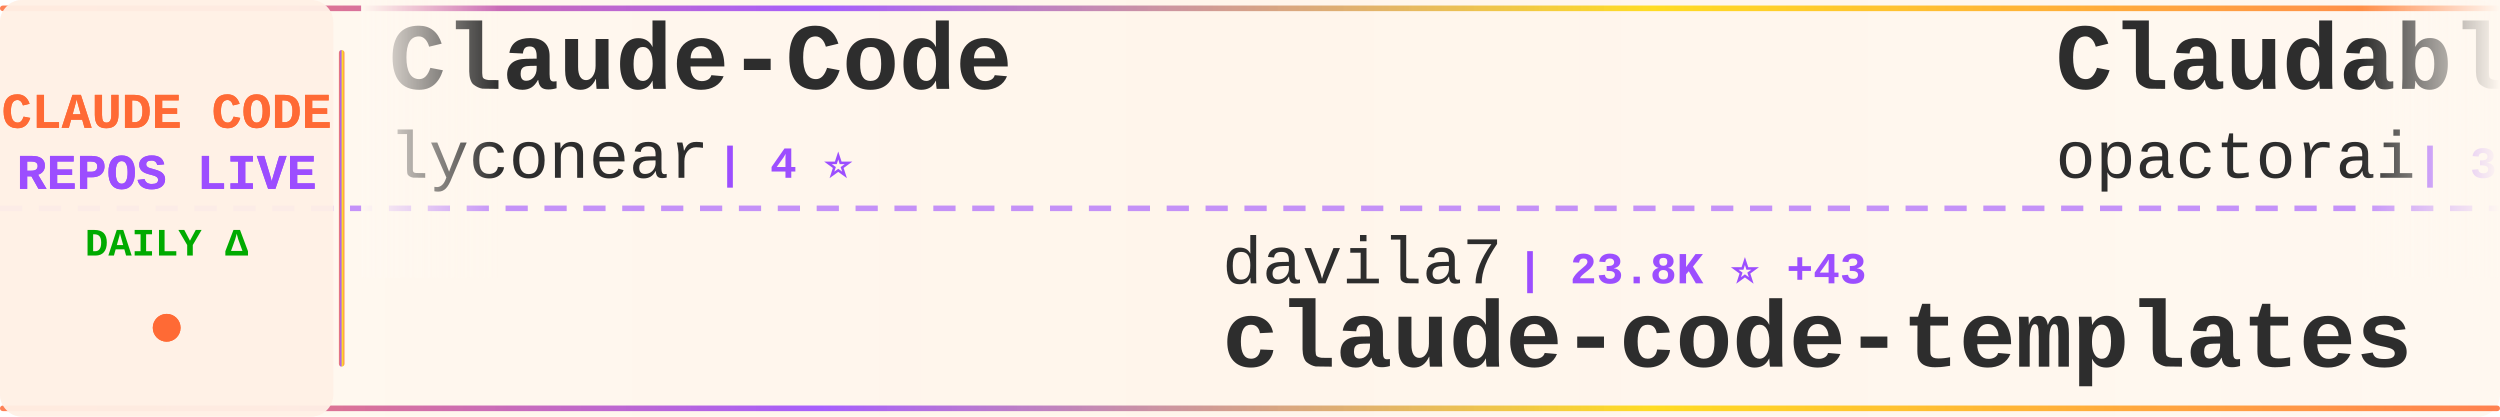
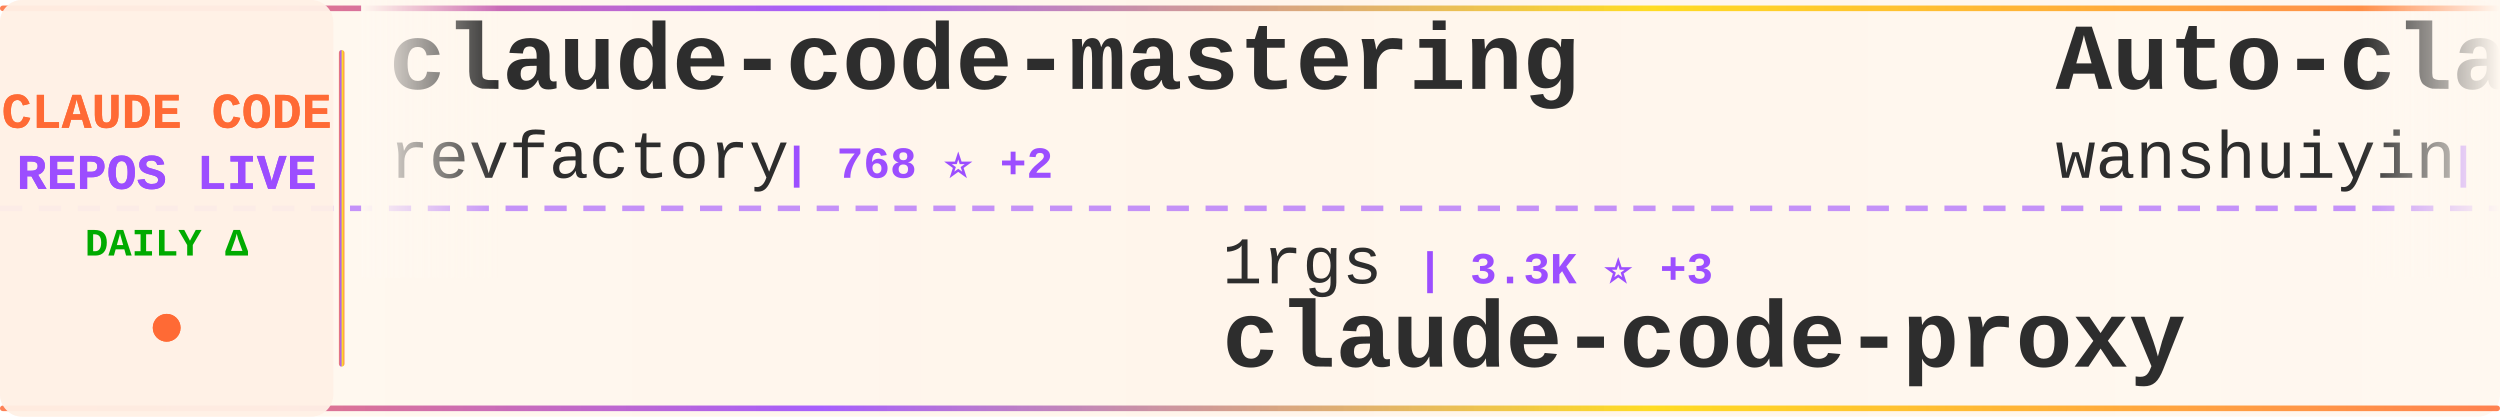
<svg xmlns="http://www.w3.org/2000/svg" width="900" height="150">
  <defs>
    <linearGradient id="tickerBg" x1="0%" y1="0%" x2="100%" y2="0%">
      <stop offset="0%" style="stop-color:#fff8f0;stop-opacity:0.98" />
      <stop offset="50%" style="stop-color:#fff5eb;stop-opacity:1" />
      <stop offset="100%" style="stop-color:#fff8f0;stop-opacity:0.98" />
    </linearGradient>
    <linearGradient id="borderGrad" x1="0%" y1="0%" x2="100%" y2="0%">
      <stop offset="0%" style="stop-color:#FF6B35;stop-opacity:0.85">
        <animate attributeName="stop-opacity" values="0.85;1;0.85" dur="2s" repeatCount="indefinite" />
      </stop>
      <stop offset="33%" style="stop-color:#9C4EFF;stop-opacity:0.9">
        <animate attributeName="stop-opacity" values="0.9;1;0.9" dur="2.2s" repeatCount="indefinite" />
      </stop>
      <stop offset="66%" style="stop-color:#FFD700;stop-opacity:0.85">
        <animate attributeName="stop-opacity" values="0.85;1;0.85" dur="1.8s" repeatCount="indefinite" />
      </stop>
      <stop offset="100%" style="stop-color:#FF6B35;stop-opacity:0.85">
        <animate attributeName="stop-opacity" values="0.85;1;0.85" dur="2s" repeatCount="indefinite" />
      </stop>
    </linearGradient>
    <filter id="textGlow">
      <feGaussianBlur stdDeviation="0.15" result="coloredBlur" />
      <feMerge>
        <feMergeNode in="coloredBlur" />
        <feMergeNode in="SourceGraphic" />
      </feMerge>
    </filter>
    <filter id="metricGlow">
      <feGaussianBlur stdDeviation="0.2" result="coloredBlur" />
      <feMerge>
        <feMergeNode in="coloredBlur" />
        <feMergeNode in="SourceGraphic" />
      </feMerge>
    </filter>
    <linearGradient id="leftFade" x1="0%" y1="0%" x2="100%" y2="0%">
      <stop offset="0%" style="stop-color:#fff8f0;stop-opacity:1" />
      <stop offset="100%" style="stop-color:#fff8f0;stop-opacity:0" />
    </linearGradient>
    <linearGradient id="rightFade" x1="0%" y1="0%" x2="100%" y2="0%">
      <stop offset="0%" style="stop-color:#fff8f0;stop-opacity:0" />
      <stop offset="100%" style="stop-color:#fff8f0;stop-opacity:1" />
    </linearGradient>
  </defs>
  <rect width="900" height="150" fill="url(#tickerBg)" rx="8" />
  <rect x="0" y="2" width="900" height="2" fill="url(#borderGrad)" rx="1" />
  <rect x="0" y="146" width="900" height="2" fill="url(#borderGrad)" rx="1" />
  <line x1="0" y1="75" x2="900" y2="75" stroke="#9C4EFF" stroke-width="2" stroke-dasharray="8 6" opacity="0.6" />
  <rect x="0" y="0" width="120" height="150" fill="#fff0e6" opacity="0.95" rx="8" />
  <text x="60" y="46" font-family="'Courier New', monospace" font-size="18" font-weight="bold" fill="#FF6B35" text-anchor="middle" filter="url(#textGlow)">
    CLAUDE CODE
  </text>
  <text x="60" y="68" font-family="'Courier New', monospace" font-size="18" font-weight="bold" fill="#9C4EFF" text-anchor="middle" filter="url(#textGlow)">
    REPOS LIVE
  </text>
  <text x="60" y="92" font-family="'Courier New', monospace" font-size="14" font-weight="bold" fill="#00aa00" text-anchor="middle">
    DAILY Δ
  </text>
  <circle cx="60" cy="118" r="5" fill="#FF6B35" filter="url(#metricGlow)">
    <animate attributeName="r" values="4;6;4" dur="1.5s" repeatCount="indefinite" />
    <animate attributeName="opacity" values="0.6;1;0.6" dur="1.5s" repeatCount="indefinite" />
  </circle>
  <rect x="122" y="18" width="2" height="114" fill="url(#borderGrad)" rx="1" />
  <clipPath id="tickerClip">
    <rect x="130" y="0" width="770" height="150" />
  </clipPath>
  <g clip-path="url(#tickerClip)">
    <g id="tickerItems">
      <animateTransform attributeName="transform" attributeType="XML" type="translate" from="0 0" to="-3000 0" dur="54s" repeatCount="indefinite" />
      <g transform="translate(0, 0)">
-         <text x="140" y="32" font-family="'Courier New', monospace" font-size="34" font-weight="bold" fill="#2d2d2d">Claude-Code</text>
-         <text x="140" y="64" font-family="'Courier New', monospace" font-size="24" font-weight="normal" fill="#2d2d2d" opacity="1.0">lyconear</text>
-         <text x="258" y="64" font-family="'Courier New', monospace" font-size="16" font-weight="bold" fill="#9C4EFF"> | 4 ⭐</text>
+         <text x="140" y="32" font-family="'Courier New', monospace" font-size="34" font-weight="bold" fill="#2d2d2d">claude-code-mastering</text>
+         <text x="140" y="64" font-family="'Courier New', monospace" font-size="24" font-weight="normal" fill="#2d2d2d" opacity="1.0">revfactory</text>
+         <text x="282" y="64" font-family="'Courier New', monospace" font-size="16" font-weight="bold" fill="#9C4EFF"> | 768 ⭐ +2</text>
      </g>
      <g transform="translate(300, 0)">
-         <text x="140" y="102" font-family="'Courier New', monospace" font-size="24" font-weight="normal" fill="#2d2d2d" opacity="1.0">davila7</text>
-         <text x="246" y="102" font-family="'Courier New', monospace" font-size="16" font-weight="bold" fill="#9C4EFF"> | 23.8K ⭐ +43</text>
-         <text x="140" y="132" font-family="'Courier New', monospace" font-size="34" font-weight="bold" fill="#2d2d2d">claude-code-templates</text>
+         <text x="140" y="102" font-family="'Courier New', monospace" font-size="24" font-weight="normal" fill="#2d2d2d" opacity="1.0">1rgs</text>
+         <text x="210" y="102" font-family="'Courier New', monospace" font-size="16" font-weight="bold" fill="#9C4EFF"> | 3.3K ⭐ +3</text>
+         <text x="140" y="132" font-family="'Courier New', monospace" font-size="34" font-weight="bold" fill="#2d2d2d">claude-code-proxy</text>
      </g>
      <g transform="translate(600, 0)">
-         <text x="140" y="32" font-family="'Courier New', monospace" font-size="34" font-weight="bold" fill="#2d2d2d">Claudable</text>
-         <text x="140" y="64" font-family="'Courier New', monospace" font-size="24" font-weight="normal" fill="#2d2d2d" opacity="1.0">opactorai</text>
-         <text x="270" y="64" font-family="'Courier New', monospace" font-size="16" font-weight="bold" fill="#9C4EFF"> | 3.8K ⭐ +5</text>
+         <text x="140" y="32" font-family="'Courier New', monospace" font-size="34" font-weight="bold" fill="#2d2d2d">Auto-claude-code-researc...</text>
+         <text x="140" y="64" font-family="'Courier New', monospace" font-size="24" font-weight="normal" fill="#2d2d2d" opacity="1.0">wanshuiyin</text>
+         <text x="282" y="64" font-family="'Courier New', monospace" font-size="16" font-weight="bold" fill="#9C4EFF"> | 4.7K ⭐ +173</text>
      </g>
      <g transform="translate(900, 0)">
-         <text x="140" y="102" font-family="'Courier New', monospace" font-size="24" font-weight="normal" fill="#2d2d2d" opacity="1.0">winfunc</text>
-         <text x="246" y="102" font-family="'Courier New', monospace" font-size="16" font-weight="bold" fill="#9C4EFF"> | 21.2K ⭐ +31</text>
-         <text x="140" y="132" font-family="'Courier New', monospace" font-size="34" font-weight="bold" fill="#2d2d2d">opcode</text>
+         <text x="140" y="102" font-family="'Courier New', monospace" font-size="24" font-weight="normal" fill="#2d2d2d" opacity="1.0">anthropics</text>
+         <text x="282" y="102" font-family="'Courier New', monospace" font-size="16" font-weight="bold" fill="#9C4EFF"> | 106.1K ⭐ +806</text>
+         <text x="140" y="132" font-family="'Courier New', monospace" font-size="34" font-weight="bold" fill="#2d2d2d">skills</text>
      </g>
      <g transform="translate(1200, 0)">
-         <text x="140" y="32" font-family="'Courier New', monospace" font-size="34" font-weight="bold" fill="#2d2d2d">claude-code-mcp</text>
-         <text x="140" y="64" font-family="'Courier New', monospace" font-size="24" font-weight="normal" fill="#2d2d2d" opacity="1.0">steipete</text>
-         <text x="258" y="64" font-family="'Courier New', monospace" font-size="16" font-weight="bold" fill="#9C4EFF"> | 1.2K ⭐ +3</text>
+         <text x="140" y="32" font-family="'Courier New', monospace" font-size="34" font-weight="bold" fill="#2d2d2d">claude-code-sub-agents</text>
+         <text x="140" y="64" font-family="'Courier New', monospace" font-size="24" font-weight="normal" fill="#2d2d2d" opacity="1.0">lst97</text>
+         <text x="222" y="64" font-family="'Courier New', monospace" font-size="16" font-weight="bold" fill="#9C4EFF"> | 1.5K ⭐</text>
      </g>
      <g transform="translate(1500, 0)">
-         <text x="140" y="102" font-family="'Courier New', monospace" font-size="24" font-weight="normal" fill="#2d2d2d" opacity="1.0">siteboon</text>
-         <text x="258" y="102" font-family="'Courier New', monospace" font-size="16" font-weight="bold" fill="#9C4EFF"> | 9.1K ⭐ +41</text>
-         <text x="140" y="132" font-family="'Courier New', monospace" font-size="34" font-weight="bold" fill="#2d2d2d">claudecodeui</text>
+         <text x="140" y="102" font-family="'Courier New', monospace" font-size="24" font-weight="normal" fill="#2d2d2d" opacity="1.0">rizethereum</text>
+         <text x="294" y="102" font-family="'Courier New', monospace" font-size="16" font-weight="bold" fill="#9C4EFF"> | 1.8K ⭐</text>
+         <text x="140" y="132" font-family="'Courier New', monospace" font-size="34" font-weight="bold" fill="#2d2d2d">claude-code-requirements...</text>
      </g>
      <g transform="translate(1800, 0)">
-         <text x="140" y="32" font-family="'Courier New', monospace" font-size="34" font-weight="bold" fill="#2d2d2d">Claude-Code-Development-...</text>
-         <text x="140" y="64" font-family="'Courier New', monospace" font-size="24" font-weight="normal" fill="#2d2d2d" opacity="1.0">peterkrueck</text>
-         <text x="294" y="64" font-family="'Courier New', monospace" font-size="16" font-weight="bold" fill="#9C4EFF"> | 1.3K ⭐ +1</text>
+         <text x="140" y="32" font-family="'Courier New', monospace" font-size="34" font-weight="bold" fill="#2d2d2d">claude-code</text>
+         <text x="140" y="64" font-family="'Courier New', monospace" font-size="24" font-weight="normal" fill="#2d2d2d" opacity="1.0">MadAppGang</text>
+         <text x="282" y="64" font-family="'Courier New', monospace" font-size="16" font-weight="bold" fill="#9C4EFF"> | 248 ⭐</text>
      </g>
      <g transform="translate(2100, 0)">
-         <text x="140" y="102" font-family="'Courier New', monospace" font-size="24" font-weight="normal" fill="#2d2d2d" opacity="1.0">rohitg00</text>
-         <text x="258" y="102" font-family="'Courier New', monospace" font-size="16" font-weight="bold" fill="#9C4EFF"> | 944 ⭐ +8</text>
-         <text x="140" y="132" font-family="'Courier New', monospace" font-size="34" font-weight="bold" fill="#2d2d2d">awesome-claude-code-tool...</text>
+         <text x="140" y="102" font-family="'Courier New', monospace" font-size="24" font-weight="normal" fill="#2d2d2d" opacity="1.0">d-kimuson</text>
+         <text x="270" y="102" font-family="'Courier New', monospace" font-size="16" font-weight="bold" fill="#9C4EFF"> | 1.0K ⭐</text>
+         <text x="140" y="132" font-family="'Courier New', monospace" font-size="34" font-weight="bold" fill="#2d2d2d">claude-code-viewer</text>
      </g>
      <g transform="translate(2400, 0)">
-         <text x="140" y="32" font-family="'Courier New', monospace" font-size="34" font-weight="bold" fill="#2d2d2d">claude-hud</text>
-         <text x="140" y="64" font-family="'Courier New', monospace" font-size="24" font-weight="normal" fill="#2d2d2d" opacity="1.0">jarrodwatts</text>
-         <text x="294" y="64" font-family="'Courier New', monospace" font-size="16" font-weight="bold" fill="#9C4EFF"> | 15.0K ⭐ +333</text>
+         <text x="140" y="32" font-family="'Courier New', monospace" font-size="34" font-weight="bold" fill="#2d2d2d">claude-code-tips</text>
+         <text x="140" y="64" font-family="'Courier New', monospace" font-size="24" font-weight="normal" fill="#2d2d2d" opacity="1.0">ykdojo</text>
+         <text x="234" y="64" font-family="'Courier New', monospace" font-size="16" font-weight="bold" fill="#9C4EFF"> | 6.9K ⭐ +32</text>
      </g>
      <g transform="translate(2700, 0)">
-         <text x="140" y="102" font-family="'Courier New', monospace" font-size="24" font-weight="normal" fill="#2d2d2d" opacity="1.0">popup-studio-ai</text>
-         <text x="342" y="102" font-family="'Courier New', monospace" font-size="16" font-weight="bold" fill="#9C4EFF"> | 449 ⭐ +2</text>
-         <text x="140" y="132" font-family="'Courier New', monospace" font-size="34" font-weight="bold" fill="#2d2d2d">bkit-claude-code</text>
+         <text x="140" y="102" font-family="'Courier New', monospace" font-size="24" font-weight="normal" fill="#2d2d2d" opacity="1.0">huangjia2019</text>
+         <text x="306" y="102" font-family="'Courier New', monospace" font-size="16" font-weight="bold" fill="#9C4EFF"> | 333 ⭐ +7</text>
+         <text x="140" y="132" font-family="'Courier New', monospace" font-size="34" font-weight="bold" fill="#2d2d2d">claude-code-engineering</text>
      </g>
      <g transform="translate(3000, 0)">
-         <text x="140" y="32" font-family="'Courier New', monospace" font-size="34" font-weight="bold" fill="#2d2d2d">Claude-Code</text>
-         <text x="140" y="64" font-family="'Courier New', monospace" font-size="24" font-weight="normal" fill="#2d2d2d" opacity="1.0">lyconear</text>
-         <text x="258" y="64" font-family="'Courier New', monospace" font-size="16" font-weight="bold" fill="#9C4EFF"> | 4 ⭐</text>
+         <text x="140" y="32" font-family="'Courier New', monospace" font-size="34" font-weight="bold" fill="#2d2d2d">claude-code-mastering</text>
+         <text x="140" y="64" font-family="'Courier New', monospace" font-size="24" font-weight="normal" fill="#2d2d2d" opacity="1.0">revfactory</text>
+         <text x="282" y="64" font-family="'Courier New', monospace" font-size="16" font-weight="bold" fill="#9C4EFF"> | 768 ⭐ +2</text>
      </g>
      <g transform="translate(3300, 0)">
-         <text x="140" y="102" font-family="'Courier New', monospace" font-size="24" font-weight="normal" fill="#2d2d2d" opacity="1.0">davila7</text>
-         <text x="246" y="102" font-family="'Courier New', monospace" font-size="16" font-weight="bold" fill="#9C4EFF"> | 23.8K ⭐ +43</text>
-         <text x="140" y="132" font-family="'Courier New', monospace" font-size="34" font-weight="bold" fill="#2d2d2d">claude-code-templates</text>
+         <text x="140" y="102" font-family="'Courier New', monospace" font-size="24" font-weight="normal" fill="#2d2d2d" opacity="1.0">1rgs</text>
+         <text x="210" y="102" font-family="'Courier New', monospace" font-size="16" font-weight="bold" fill="#9C4EFF"> | 3.3K ⭐ +3</text>
+         <text x="140" y="132" font-family="'Courier New', monospace" font-size="34" font-weight="bold" fill="#2d2d2d">claude-code-proxy</text>
      </g>
      <g transform="translate(3600, 0)">
-         <text x="140" y="32" font-family="'Courier New', monospace" font-size="34" font-weight="bold" fill="#2d2d2d">Claudable</text>
-         <text x="140" y="64" font-family="'Courier New', monospace" font-size="24" font-weight="normal" fill="#2d2d2d" opacity="1.0">opactorai</text>
-         <text x="270" y="64" font-family="'Courier New', monospace" font-size="16" font-weight="bold" fill="#9C4EFF"> | 3.8K ⭐ +5</text>
+         <text x="140" y="32" font-family="'Courier New', monospace" font-size="34" font-weight="bold" fill="#2d2d2d">Auto-claude-code-researc...</text>
+         <text x="140" y="64" font-family="'Courier New', monospace" font-size="24" font-weight="normal" fill="#2d2d2d" opacity="1.0">wanshuiyin</text>
+         <text x="282" y="64" font-family="'Courier New', monospace" font-size="16" font-weight="bold" fill="#9C4EFF"> | 4.7K ⭐ +173</text>
      </g>
      <g transform="translate(3900, 0)">
-         <text x="140" y="102" font-family="'Courier New', monospace" font-size="24" font-weight="normal" fill="#2d2d2d" opacity="1.0">winfunc</text>
-         <text x="246" y="102" font-family="'Courier New', monospace" font-size="16" font-weight="bold" fill="#9C4EFF"> | 21.2K ⭐ +31</text>
-         <text x="140" y="132" font-family="'Courier New', monospace" font-size="34" font-weight="bold" fill="#2d2d2d">opcode</text>
+         <text x="140" y="102" font-family="'Courier New', monospace" font-size="24" font-weight="normal" fill="#2d2d2d" opacity="1.0">anthropics</text>
+         <text x="282" y="102" font-family="'Courier New', monospace" font-size="16" font-weight="bold" fill="#9C4EFF"> | 106.1K ⭐ +806</text>
+         <text x="140" y="132" font-family="'Courier New', monospace" font-size="34" font-weight="bold" fill="#2d2d2d">skills</text>
      </g>
    </g>
  </g>
  <rect x="130" y="0" width="50" height="100" fill="url(#leftFade)" />
  <rect x="850" y="0" width="50" height="100" fill="url(#rightFade)" />
</svg>
